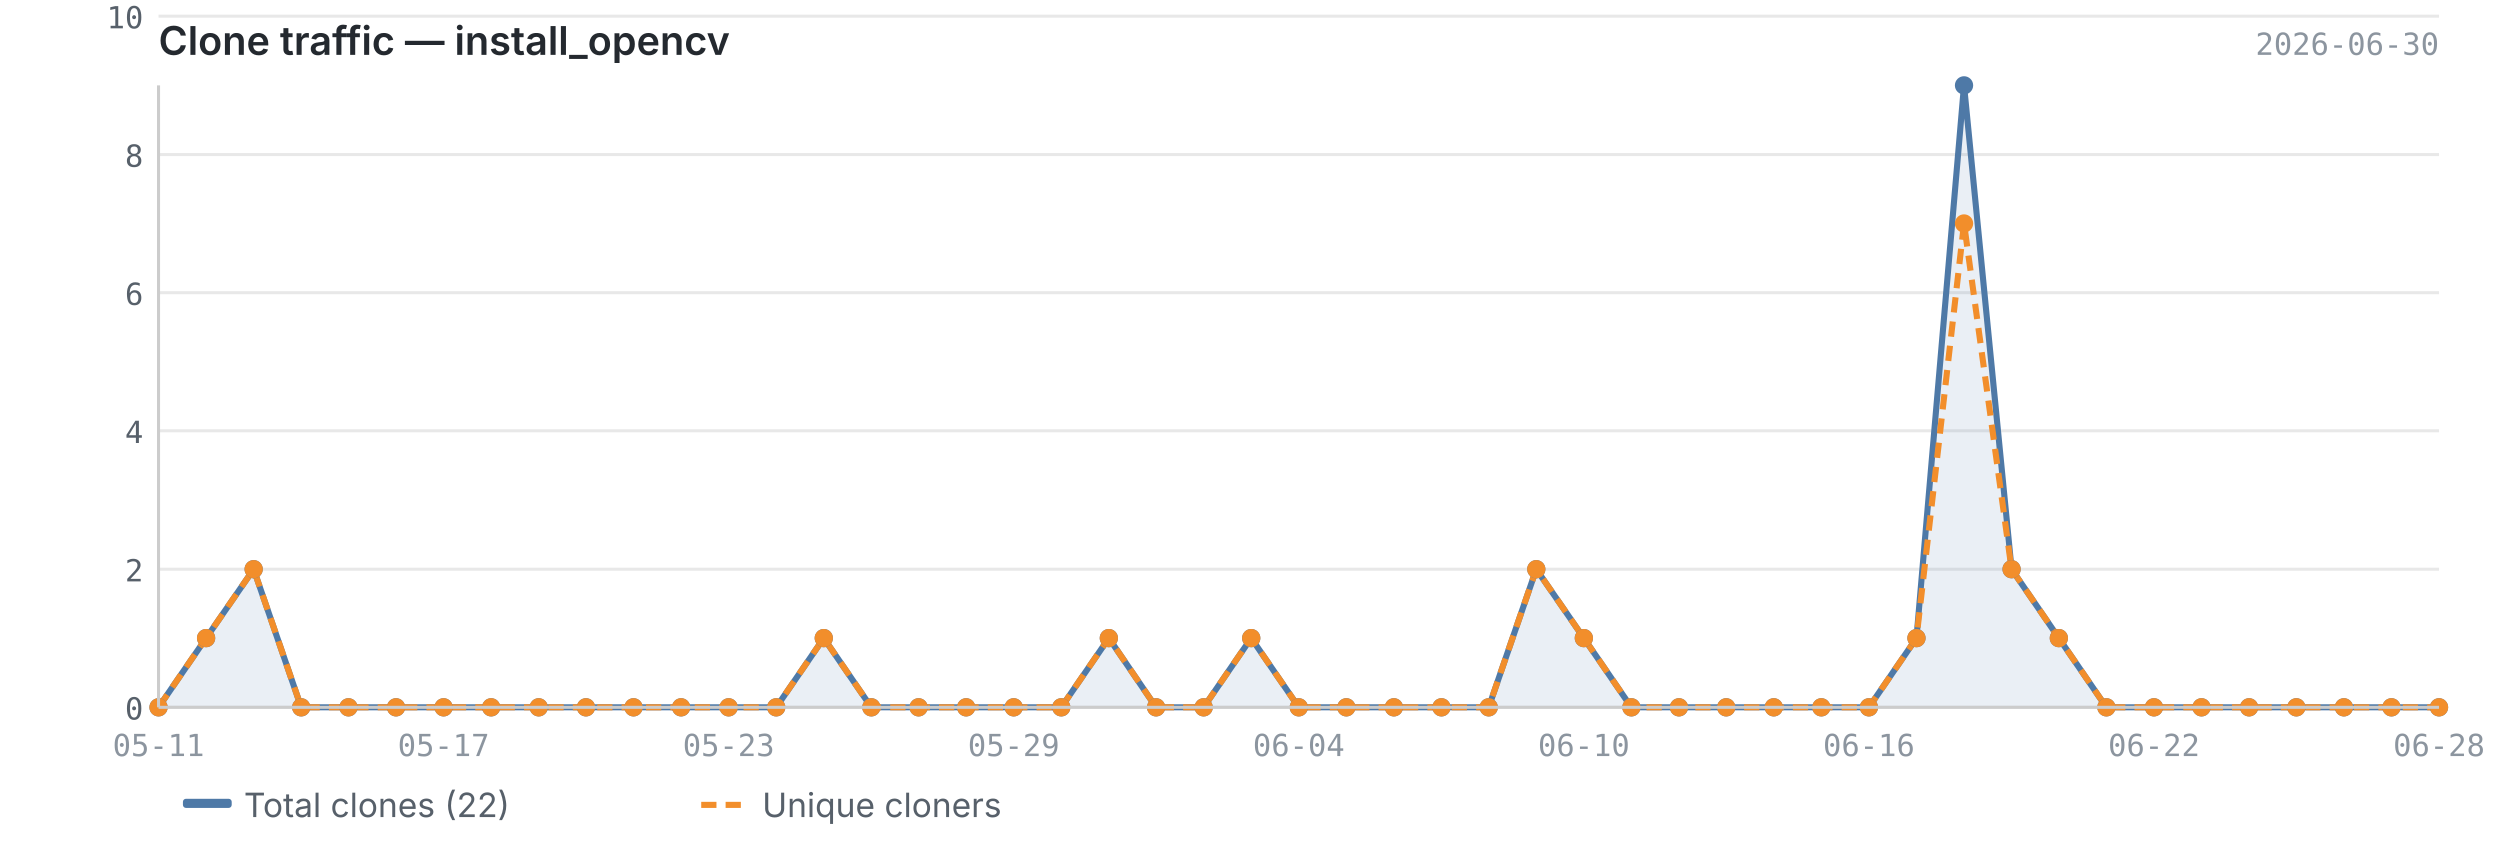
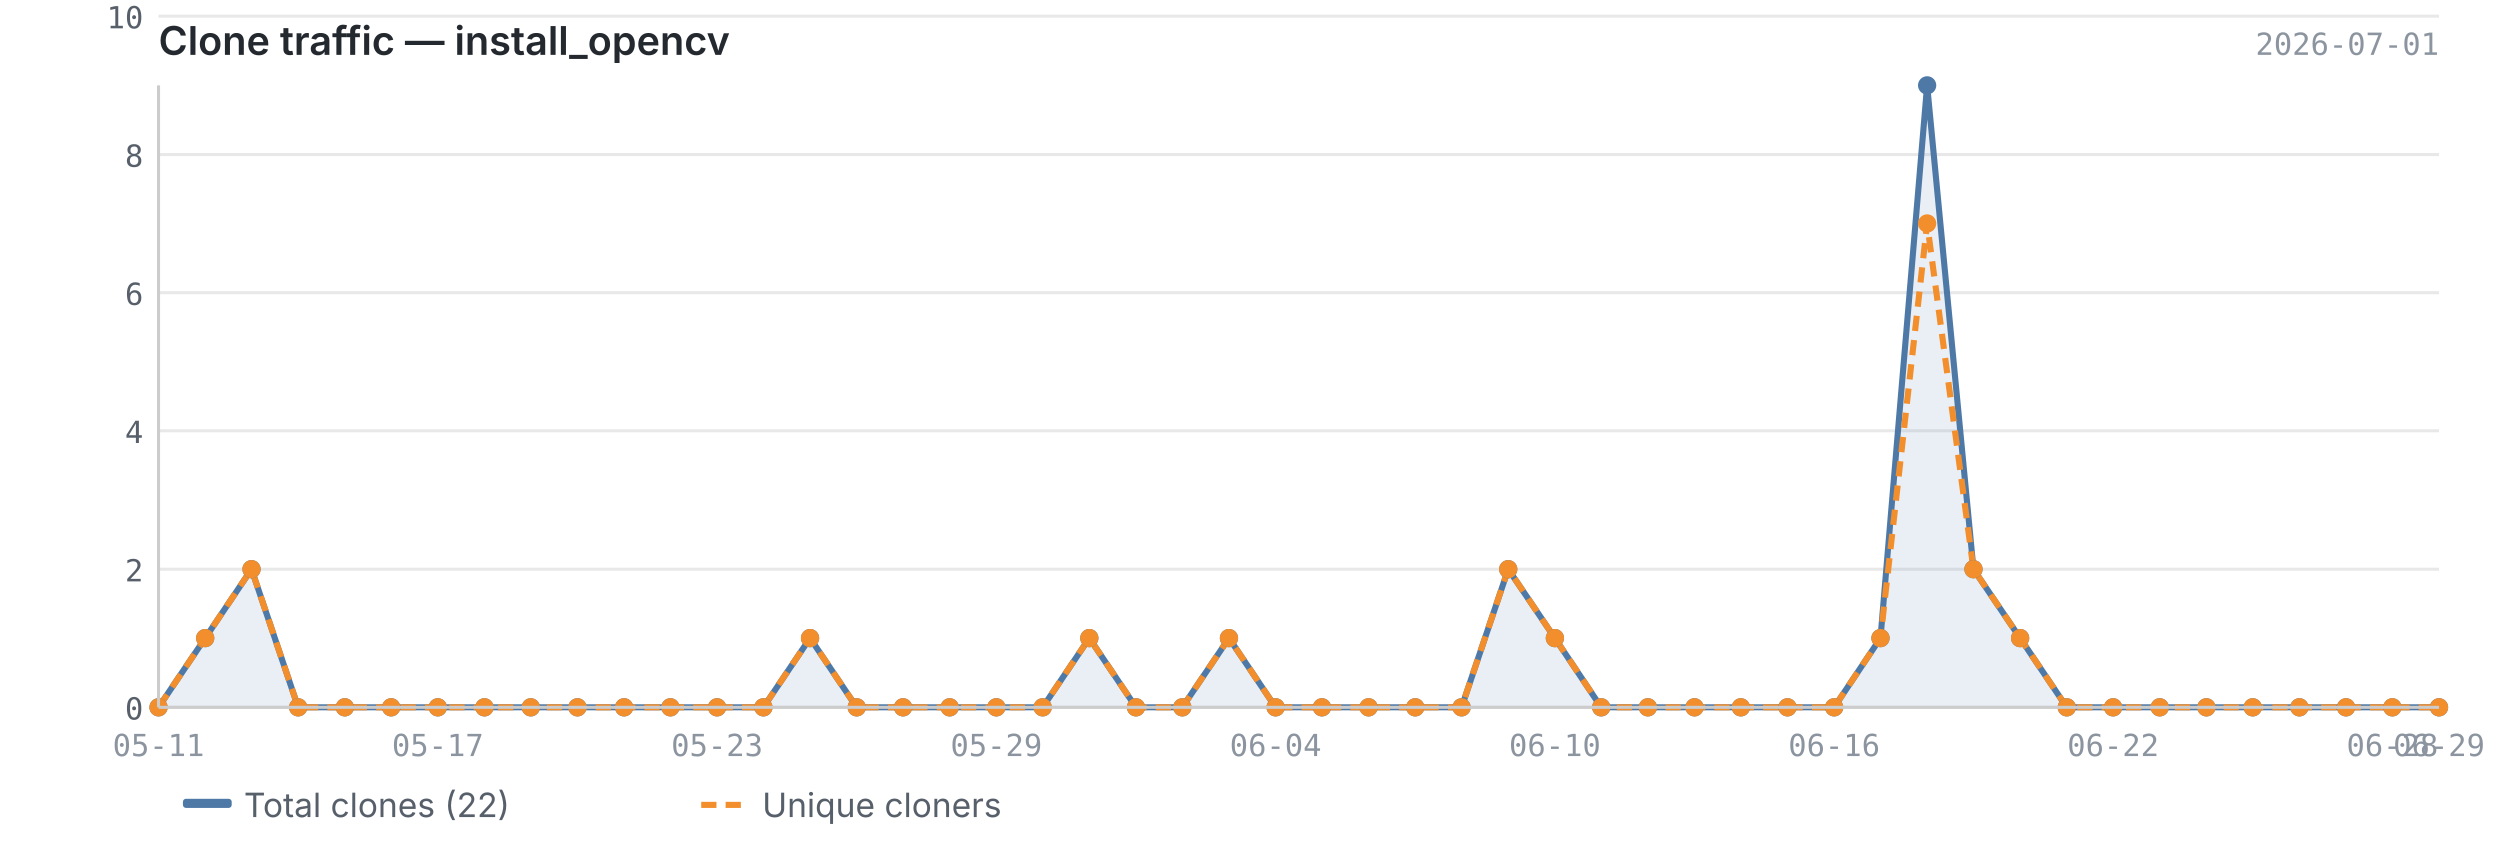
<svg xmlns="http://www.w3.org/2000/svg" viewBox="0 0 820 280" width="820" height="280">
  <text x="52" y="18" font-size="13" font-weight="600" fill="#24292f" font-family="-apple-system, BlinkMacSystemFont, 'Segoe UI', sans-serif">Clone traffic — install_opencv</text>
-   <text x="800" y="18" font-size="10" fill="#8c959f" font-family="ui-monospace, SFMono-Regular, 'SF Mono', Menlo, monospace" text-anchor="end">2026-06-30</text>
+   <text x="800" y="18" font-size="10" fill="#8c959f" font-family="ui-monospace, SFMono-Regular, 'SF Mono', Menlo, monospace" text-anchor="end">2026-07-01</text>
  <line x1="52" y1="232.0" x2="800" y2="232.0" stroke="#e8e8e8" stroke-width="1" />
  <line x1="52" y1="186.7" x2="800" y2="186.7" stroke="#e8e8e8" stroke-width="1" />
  <line x1="52" y1="141.3" x2="800" y2="141.3" stroke="#e8e8e8" stroke-width="1" />
  <line x1="52" y1="96.0" x2="800" y2="96.0" stroke="#e8e8e8" stroke-width="1" />
  <line x1="52" y1="50.7" x2="800" y2="50.7" stroke="#e8e8e8" stroke-width="1" />
  <line x1="52" y1="5.3" x2="800" y2="5.3" stroke="#e8e8e8" stroke-width="1" />
-   <path d="M52.0,232.0 L52.0,232.0 L67.6,209.3 L83.2,186.7 L98.8,232.0 L114.3,232.0 L129.9,232.0 L145.5,232.0 L161.1,232.0 L176.7,232.0 L192.2,232.0 L207.8,232.0 L223.4,232.0 L239.0,232.0 L254.6,232.0 L270.2,209.3 L285.8,232.0 L301.3,232.0 L316.9,232.0 L332.5,232.0 L348.1,232.0 L363.7,209.3 L379.2,232.0 L394.8,232.0 L410.4,209.3 L426.0,232.0 L441.6,232.0 L457.2,232.0 L472.8,232.0 L488.3,232.0 L503.9,186.7 L519.5,209.3 L535.1,232.0 L550.7,232.0 L566.2,232.0 L581.8,232.0 L597.4,232.0 L613.0,232.0 L628.6,209.3 L644.2,28.0 L659.8,186.7 L675.3,209.3 L690.9,232.0 L706.5,232.0 L722.1,232.0 L737.7,232.0 L753.2,232.0 L768.8,232.0 L784.4,232.0 L800.0,232.0 L800.0,232.0 L52.0,232.0Z" fill="#4e79a7" opacity="0.12" />
-   <polyline points="52.0,232.0 67.6,209.3 83.2,186.7 98.8,232.0 114.3,232.0 129.9,232.0 145.5,232.0 161.1,232.0 176.7,232.0 192.2,232.0 207.8,232.0 223.4,232.0 239.0,232.0 254.6,232.0 270.2,209.3 285.8,232.0 301.3,232.0 316.9,232.0 332.5,232.0 348.1,232.0 363.7,209.3 379.2,232.0 394.8,232.0 410.4,209.3 426.0,232.0 441.6,232.0 457.2,232.0 472.8,232.0 488.3,232.0 503.9,186.7 519.5,209.3 535.1,232.0 550.7,232.0 566.2,232.0 581.8,232.0 597.4,232.0 613.0,232.0 628.6,209.3 644.2,28.0 659.8,186.7 675.3,209.3 690.9,232.0 706.5,232.0 722.1,232.0 737.7,232.0 753.2,232.0 768.8,232.0 784.4,232.0 800.0,232.0" fill="none" stroke="#4e79a7" stroke-width="2" stroke-linejoin="round" />
-   <polyline points="52.0,232.0 67.6,209.3 83.2,186.7 98.8,232.0 114.3,232.0 129.9,232.0 145.5,232.0 161.1,232.0 176.7,232.0 192.2,232.0 207.8,232.0 223.4,232.0 239.0,232.0 254.6,232.0 270.2,209.3 285.8,232.0 301.3,232.0 316.9,232.0 332.5,232.0 348.1,232.0 363.7,209.3 379.2,232.0 394.8,232.0 410.4,209.3 426.0,232.0 441.6,232.0 457.2,232.0 472.8,232.0 488.3,232.0 503.9,186.7 519.5,209.3 535.1,232.0 550.7,232.0 566.2,232.0 581.8,232.0 597.4,232.0 613.0,232.0 628.6,209.3 644.2,73.3 659.8,186.7 675.3,209.3 690.9,232.0 706.5,232.0 722.1,232.0 737.7,232.0 753.2,232.0 768.8,232.0 784.4,232.0 800.0,232.0" fill="none" stroke="#f28e2b" stroke-width="2" stroke-linejoin="round" stroke-dasharray="5,3" />
+   <path d="M52.0,232.0 L52.0,232.0 L67.3,209.3 L82.5,186.7 L97.8,232.0 L113.1,232.0 L128.3,232.0 L143.6,232.0 L158.9,232.0 L174.1,232.0 L189.4,232.0 L204.7,232.0 L219.9,232.0 L235.2,232.0 L250.4,232.0 L265.7,209.3 L281.0,232.0 L296.2,232.0 L311.5,232.0 L326.8,232.0 L342.0,232.0 L357.3,209.3 L372.6,232.0 L387.8,232.0 L403.1,209.3 L418.4,232.0 L433.6,232.0 L448.9,232.0 L464.2,232.0 L479.4,232.0 L494.7,186.7 L510.0,209.3 L525.2,232.0 L540.5,232.0 L555.8,232.0 L571.0,232.0 L586.3,232.0 L601.6,232.0 L616.8,209.3 L632.1,28.0 L647.3,186.7 L662.6,209.3 L677.9,232.0 L693.1,232.0 L708.4,232.0 L723.7,232.0 L738.9,232.0 L754.2,232.0 L769.5,232.0 L784.7,232.0 L800.0,232.0 L800.0,232.0 L52.0,232.0Z" fill="#4e79a7" opacity="0.12" />
+   <polyline points="52.0,232.0 67.3,209.3 82.5,186.7 97.8,232.0 113.1,232.0 128.3,232.0 143.6,232.0 158.9,232.0 174.1,232.0 189.4,232.0 204.7,232.0 219.9,232.0 235.2,232.0 250.4,232.0 265.7,209.3 281.0,232.0 296.2,232.0 311.5,232.0 326.8,232.0 342.0,232.0 357.3,209.3 372.6,232.0 387.8,232.0 403.1,209.3 418.4,232.0 433.6,232.0 448.9,232.0 464.2,232.0 479.4,232.0 494.7,186.7 510.0,209.3 525.2,232.0 540.5,232.0 555.8,232.0 571.0,232.0 586.3,232.0 601.6,232.0 616.8,209.3 632.1,28.0 647.3,186.7 662.6,209.3 677.9,232.0 693.1,232.0 708.4,232.0 723.7,232.0 738.9,232.0 754.2,232.0 769.5,232.0 784.7,232.0 800.0,232.0" fill="none" stroke="#4e79a7" stroke-width="2" stroke-linejoin="round" />
+   <polyline points="52.0,232.0 67.3,209.3 82.5,186.7 97.8,232.0 113.1,232.0 128.3,232.0 143.6,232.0 158.9,232.0 174.1,232.0 189.4,232.0 204.7,232.0 219.9,232.0 235.2,232.0 250.4,232.0 265.7,209.3 281.0,232.0 296.2,232.0 311.5,232.0 326.8,232.0 342.0,232.0 357.3,209.3 372.6,232.0 387.8,232.0 403.1,209.3 418.4,232.0 433.6,232.0 448.9,232.0 464.2,232.0 479.4,232.0 494.7,186.7 510.0,209.3 525.2,232.0 540.5,232.0 555.8,232.0 571.0,232.0 586.3,232.0 601.6,232.0 616.8,209.3 632.1,73.3 647.3,186.7 662.6,209.3 677.9,232.0 693.1,232.0 708.4,232.0 723.7,232.0 738.9,232.0 754.2,232.0 769.5,232.0 784.7,232.0 800.0,232.0" fill="none" stroke="#f28e2b" stroke-width="2" stroke-linejoin="round" stroke-dasharray="5,3" />
  <circle cx="52.0" cy="232.0" r="3" fill="#4e79a7" />
-   <circle cx="67.6" cy="209.3" r="3" fill="#4e79a7" />
-   <circle cx="83.2" cy="186.7" r="3" fill="#4e79a7" />
-   <circle cx="98.8" cy="232.0" r="3" fill="#4e79a7" />
-   <circle cx="114.3" cy="232.0" r="3" fill="#4e79a7" />
-   <circle cx="129.9" cy="232.0" r="3" fill="#4e79a7" />
-   <circle cx="145.5" cy="232.0" r="3" fill="#4e79a7" />
-   <circle cx="161.1" cy="232.0" r="3" fill="#4e79a7" />
-   <circle cx="176.7" cy="232.0" r="3" fill="#4e79a7" />
-   <circle cx="192.2" cy="232.0" r="3" fill="#4e79a7" />
-   <circle cx="207.8" cy="232.0" r="3" fill="#4e79a7" />
-   <circle cx="223.4" cy="232.0" r="3" fill="#4e79a7" />
-   <circle cx="239.0" cy="232.0" r="3" fill="#4e79a7" />
-   <circle cx="254.6" cy="232.0" r="3" fill="#4e79a7" />
-   <circle cx="270.2" cy="209.3" r="3" fill="#4e79a7" />
-   <circle cx="285.8" cy="232.0" r="3" fill="#4e79a7" />
-   <circle cx="301.3" cy="232.0" r="3" fill="#4e79a7" />
-   <circle cx="316.9" cy="232.0" r="3" fill="#4e79a7" />
-   <circle cx="332.5" cy="232.0" r="3" fill="#4e79a7" />
-   <circle cx="348.1" cy="232.0" r="3" fill="#4e79a7" />
-   <circle cx="363.7" cy="209.3" r="3" fill="#4e79a7" />
-   <circle cx="379.2" cy="232.0" r="3" fill="#4e79a7" />
-   <circle cx="394.8" cy="232.0" r="3" fill="#4e79a7" />
-   <circle cx="410.4" cy="209.3" r="3" fill="#4e79a7" />
-   <circle cx="426.0" cy="232.0" r="3" fill="#4e79a7" />
-   <circle cx="441.6" cy="232.0" r="3" fill="#4e79a7" />
-   <circle cx="457.2" cy="232.0" r="3" fill="#4e79a7" />
-   <circle cx="472.8" cy="232.0" r="3" fill="#4e79a7" />
-   <circle cx="488.3" cy="232.0" r="3" fill="#4e79a7" />
-   <circle cx="503.9" cy="186.7" r="3" fill="#4e79a7" />
-   <circle cx="519.5" cy="209.3" r="3" fill="#4e79a7" />
-   <circle cx="535.1" cy="232.0" r="3" fill="#4e79a7" />
-   <circle cx="550.7" cy="232.0" r="3" fill="#4e79a7" />
-   <circle cx="566.2" cy="232.0" r="3" fill="#4e79a7" />
-   <circle cx="581.8" cy="232.0" r="3" fill="#4e79a7" />
-   <circle cx="597.4" cy="232.0" r="3" fill="#4e79a7" />
-   <circle cx="613.0" cy="232.0" r="3" fill="#4e79a7" />
-   <circle cx="628.6" cy="209.3" r="3" fill="#4e79a7" />
-   <circle cx="644.2" cy="28.0" r="3" fill="#4e79a7" />
-   <circle cx="659.8" cy="186.7" r="3" fill="#4e79a7" />
-   <circle cx="675.3" cy="209.3" r="3" fill="#4e79a7" />
-   <circle cx="690.9" cy="232.0" r="3" fill="#4e79a7" />
-   <circle cx="706.5" cy="232.0" r="3" fill="#4e79a7" />
-   <circle cx="722.1" cy="232.0" r="3" fill="#4e79a7" />
-   <circle cx="737.7" cy="232.0" r="3" fill="#4e79a7" />
-   <circle cx="753.2" cy="232.0" r="3" fill="#4e79a7" />
-   <circle cx="768.8" cy="232.0" r="3" fill="#4e79a7" />
-   <circle cx="784.4" cy="232.0" r="3" fill="#4e79a7" />
+   <circle cx="67.3" cy="209.3" r="3" fill="#4e79a7" />
+   <circle cx="82.5" cy="186.7" r="3" fill="#4e79a7" />
+   <circle cx="97.8" cy="232.0" r="3" fill="#4e79a7" />
+   <circle cx="113.1" cy="232.0" r="3" fill="#4e79a7" />
+   <circle cx="128.3" cy="232.0" r="3" fill="#4e79a7" />
+   <circle cx="143.6" cy="232.0" r="3" fill="#4e79a7" />
+   <circle cx="158.9" cy="232.0" r="3" fill="#4e79a7" />
+   <circle cx="174.1" cy="232.0" r="3" fill="#4e79a7" />
+   <circle cx="189.4" cy="232.0" r="3" fill="#4e79a7" />
+   <circle cx="204.7" cy="232.0" r="3" fill="#4e79a7" />
+   <circle cx="219.9" cy="232.0" r="3" fill="#4e79a7" />
+   <circle cx="235.2" cy="232.0" r="3" fill="#4e79a7" />
+   <circle cx="250.4" cy="232.0" r="3" fill="#4e79a7" />
+   <circle cx="265.7" cy="209.3" r="3" fill="#4e79a7" />
+   <circle cx="281.0" cy="232.0" r="3" fill="#4e79a7" />
+   <circle cx="296.2" cy="232.0" r="3" fill="#4e79a7" />
+   <circle cx="311.5" cy="232.0" r="3" fill="#4e79a7" />
+   <circle cx="326.8" cy="232.0" r="3" fill="#4e79a7" />
+   <circle cx="342.0" cy="232.0" r="3" fill="#4e79a7" />
+   <circle cx="357.3" cy="209.3" r="3" fill="#4e79a7" />
+   <circle cx="372.6" cy="232.0" r="3" fill="#4e79a7" />
+   <circle cx="387.8" cy="232.0" r="3" fill="#4e79a7" />
+   <circle cx="403.1" cy="209.3" r="3" fill="#4e79a7" />
+   <circle cx="418.4" cy="232.0" r="3" fill="#4e79a7" />
+   <circle cx="433.6" cy="232.0" r="3" fill="#4e79a7" />
+   <circle cx="448.9" cy="232.0" r="3" fill="#4e79a7" />
+   <circle cx="464.2" cy="232.0" r="3" fill="#4e79a7" />
+   <circle cx="479.4" cy="232.0" r="3" fill="#4e79a7" />
+   <circle cx="494.7" cy="186.7" r="3" fill="#4e79a7" />
+   <circle cx="510.0" cy="209.3" r="3" fill="#4e79a7" />
+   <circle cx="525.2" cy="232.0" r="3" fill="#4e79a7" />
+   <circle cx="540.5" cy="232.0" r="3" fill="#4e79a7" />
+   <circle cx="555.8" cy="232.0" r="3" fill="#4e79a7" />
+   <circle cx="571.0" cy="232.0" r="3" fill="#4e79a7" />
+   <circle cx="586.3" cy="232.0" r="3" fill="#4e79a7" />
+   <circle cx="601.6" cy="232.0" r="3" fill="#4e79a7" />
+   <circle cx="616.8" cy="209.3" r="3" fill="#4e79a7" />
+   <circle cx="632.1" cy="28.0" r="3" fill="#4e79a7" />
+   <circle cx="647.3" cy="186.7" r="3" fill="#4e79a7" />
+   <circle cx="662.6" cy="209.3" r="3" fill="#4e79a7" />
+   <circle cx="677.9" cy="232.0" r="3" fill="#4e79a7" />
+   <circle cx="693.1" cy="232.0" r="3" fill="#4e79a7" />
+   <circle cx="708.4" cy="232.0" r="3" fill="#4e79a7" />
+   <circle cx="723.7" cy="232.0" r="3" fill="#4e79a7" />
+   <circle cx="738.9" cy="232.0" r="3" fill="#4e79a7" />
+   <circle cx="754.2" cy="232.0" r="3" fill="#4e79a7" />
+   <circle cx="769.5" cy="232.0" r="3" fill="#4e79a7" />
+   <circle cx="784.7" cy="232.0" r="3" fill="#4e79a7" />
  <circle cx="800.0" cy="232.0" r="3" fill="#4e79a7" />
  <circle cx="52.0" cy="232.0" r="3" fill="#f28e2b" />
-   <circle cx="67.6" cy="209.3" r="3" fill="#f28e2b" />
-   <circle cx="83.2" cy="186.7" r="3" fill="#f28e2b" />
-   <circle cx="98.8" cy="232.0" r="3" fill="#f28e2b" />
-   <circle cx="114.3" cy="232.0" r="3" fill="#f28e2b" />
-   <circle cx="129.9" cy="232.0" r="3" fill="#f28e2b" />
-   <circle cx="145.5" cy="232.0" r="3" fill="#f28e2b" />
-   <circle cx="161.1" cy="232.0" r="3" fill="#f28e2b" />
-   <circle cx="176.7" cy="232.0" r="3" fill="#f28e2b" />
-   <circle cx="192.2" cy="232.0" r="3" fill="#f28e2b" />
-   <circle cx="207.8" cy="232.0" r="3" fill="#f28e2b" />
-   <circle cx="223.4" cy="232.0" r="3" fill="#f28e2b" />
-   <circle cx="239.0" cy="232.0" r="3" fill="#f28e2b" />
-   <circle cx="254.6" cy="232.0" r="3" fill="#f28e2b" />
-   <circle cx="270.2" cy="209.3" r="3" fill="#f28e2b" />
-   <circle cx="285.8" cy="232.0" r="3" fill="#f28e2b" />
-   <circle cx="301.3" cy="232.0" r="3" fill="#f28e2b" />
-   <circle cx="316.9" cy="232.0" r="3" fill="#f28e2b" />
-   <circle cx="332.5" cy="232.0" r="3" fill="#f28e2b" />
-   <circle cx="348.1" cy="232.0" r="3" fill="#f28e2b" />
-   <circle cx="363.7" cy="209.3" r="3" fill="#f28e2b" />
-   <circle cx="379.2" cy="232.0" r="3" fill="#f28e2b" />
-   <circle cx="394.8" cy="232.0" r="3" fill="#f28e2b" />
-   <circle cx="410.4" cy="209.3" r="3" fill="#f28e2b" />
-   <circle cx="426.0" cy="232.0" r="3" fill="#f28e2b" />
-   <circle cx="441.6" cy="232.0" r="3" fill="#f28e2b" />
-   <circle cx="457.2" cy="232.0" r="3" fill="#f28e2b" />
-   <circle cx="472.8" cy="232.0" r="3" fill="#f28e2b" />
-   <circle cx="488.3" cy="232.0" r="3" fill="#f28e2b" />
-   <circle cx="503.9" cy="186.7" r="3" fill="#f28e2b" />
-   <circle cx="519.5" cy="209.3" r="3" fill="#f28e2b" />
-   <circle cx="535.1" cy="232.0" r="3" fill="#f28e2b" />
-   <circle cx="550.7" cy="232.0" r="3" fill="#f28e2b" />
-   <circle cx="566.2" cy="232.0" r="3" fill="#f28e2b" />
-   <circle cx="581.8" cy="232.0" r="3" fill="#f28e2b" />
-   <circle cx="597.4" cy="232.0" r="3" fill="#f28e2b" />
-   <circle cx="613.0" cy="232.0" r="3" fill="#f28e2b" />
-   <circle cx="628.6" cy="209.3" r="3" fill="#f28e2b" />
-   <circle cx="644.2" cy="73.3" r="3" fill="#f28e2b" />
-   <circle cx="659.8" cy="186.7" r="3" fill="#f28e2b" />
-   <circle cx="675.3" cy="209.3" r="3" fill="#f28e2b" />
-   <circle cx="690.9" cy="232.0" r="3" fill="#f28e2b" />
-   <circle cx="706.5" cy="232.0" r="3" fill="#f28e2b" />
-   <circle cx="722.1" cy="232.0" r="3" fill="#f28e2b" />
-   <circle cx="737.7" cy="232.0" r="3" fill="#f28e2b" />
-   <circle cx="753.2" cy="232.0" r="3" fill="#f28e2b" />
-   <circle cx="768.8" cy="232.0" r="3" fill="#f28e2b" />
-   <circle cx="784.4" cy="232.0" r="3" fill="#f28e2b" />
+   <circle cx="67.3" cy="209.3" r="3" fill="#f28e2b" />
+   <circle cx="82.5" cy="186.7" r="3" fill="#f28e2b" />
+   <circle cx="97.8" cy="232.0" r="3" fill="#f28e2b" />
+   <circle cx="113.1" cy="232.0" r="3" fill="#f28e2b" />
+   <circle cx="128.3" cy="232.0" r="3" fill="#f28e2b" />
+   <circle cx="143.6" cy="232.0" r="3" fill="#f28e2b" />
+   <circle cx="158.9" cy="232.0" r="3" fill="#f28e2b" />
+   <circle cx="174.1" cy="232.0" r="3" fill="#f28e2b" />
+   <circle cx="189.4" cy="232.0" r="3" fill="#f28e2b" />
+   <circle cx="204.7" cy="232.0" r="3" fill="#f28e2b" />
+   <circle cx="219.9" cy="232.0" r="3" fill="#f28e2b" />
+   <circle cx="235.2" cy="232.0" r="3" fill="#f28e2b" />
+   <circle cx="250.4" cy="232.0" r="3" fill="#f28e2b" />
+   <circle cx="265.7" cy="209.3" r="3" fill="#f28e2b" />
+   <circle cx="281.0" cy="232.0" r="3" fill="#f28e2b" />
+   <circle cx="296.2" cy="232.0" r="3" fill="#f28e2b" />
+   <circle cx="311.5" cy="232.0" r="3" fill="#f28e2b" />
+   <circle cx="326.8" cy="232.0" r="3" fill="#f28e2b" />
+   <circle cx="342.0" cy="232.0" r="3" fill="#f28e2b" />
+   <circle cx="357.3" cy="209.3" r="3" fill="#f28e2b" />
+   <circle cx="372.6" cy="232.0" r="3" fill="#f28e2b" />
+   <circle cx="387.8" cy="232.0" r="3" fill="#f28e2b" />
+   <circle cx="403.1" cy="209.3" r="3" fill="#f28e2b" />
+   <circle cx="418.4" cy="232.0" r="3" fill="#f28e2b" />
+   <circle cx="433.6" cy="232.0" r="3" fill="#f28e2b" />
+   <circle cx="448.9" cy="232.0" r="3" fill="#f28e2b" />
+   <circle cx="464.2" cy="232.0" r="3" fill="#f28e2b" />
+   <circle cx="479.4" cy="232.0" r="3" fill="#f28e2b" />
+   <circle cx="494.7" cy="186.7" r="3" fill="#f28e2b" />
+   <circle cx="510.0" cy="209.3" r="3" fill="#f28e2b" />
+   <circle cx="525.2" cy="232.0" r="3" fill="#f28e2b" />
+   <circle cx="540.5" cy="232.0" r="3" fill="#f28e2b" />
+   <circle cx="555.8" cy="232.0" r="3" fill="#f28e2b" />
+   <circle cx="571.0" cy="232.0" r="3" fill="#f28e2b" />
+   <circle cx="586.3" cy="232.0" r="3" fill="#f28e2b" />
+   <circle cx="601.6" cy="232.0" r="3" fill="#f28e2b" />
+   <circle cx="616.8" cy="209.3" r="3" fill="#f28e2b" />
+   <circle cx="632.1" cy="73.3" r="3" fill="#f28e2b" />
+   <circle cx="647.3" cy="186.7" r="3" fill="#f28e2b" />
+   <circle cx="662.6" cy="209.3" r="3" fill="#f28e2b" />
+   <circle cx="677.9" cy="232.0" r="3" fill="#f28e2b" />
+   <circle cx="693.1" cy="232.0" r="3" fill="#f28e2b" />
+   <circle cx="708.4" cy="232.0" r="3" fill="#f28e2b" />
+   <circle cx="723.7" cy="232.0" r="3" fill="#f28e2b" />
+   <circle cx="738.9" cy="232.0" r="3" fill="#f28e2b" />
+   <circle cx="754.2" cy="232.0" r="3" fill="#f28e2b" />
+   <circle cx="769.5" cy="232.0" r="3" fill="#f28e2b" />
+   <circle cx="784.7" cy="232.0" r="3" fill="#f28e2b" />
  <circle cx="800.0" cy="232.0" r="3" fill="#f28e2b" />
  <line x1="52" y1="28" x2="52" y2="232" stroke="#cccccc" stroke-width="1" />
  <line x1="52" y1="232" x2="800" y2="232" stroke="#cccccc" stroke-width="1" />
  <text x="47" y="236.0" text-anchor="end" font-size="10" fill="#57606a" font-family="ui-monospace, SFMono-Regular, 'SF Mono', Menlo, monospace">0</text>
  <text x="47" y="190.7" text-anchor="end" font-size="10" fill="#57606a" font-family="ui-monospace, SFMono-Regular, 'SF Mono', Menlo, monospace">2</text>
  <text x="47" y="145.3" text-anchor="end" font-size="10" fill="#57606a" font-family="ui-monospace, SFMono-Regular, 'SF Mono', Menlo, monospace">4</text>
  <text x="47" y="100.0" text-anchor="end" font-size="10" fill="#57606a" font-family="ui-monospace, SFMono-Regular, 'SF Mono', Menlo, monospace">6</text>
  <text x="47" y="54.7" text-anchor="end" font-size="10" fill="#57606a" font-family="ui-monospace, SFMono-Regular, 'SF Mono', Menlo, monospace">8</text>
  <text x="47" y="9.3" text-anchor="end" font-size="10" fill="#57606a" font-family="ui-monospace, SFMono-Regular, 'SF Mono', Menlo, monospace">10</text>
  <text x="52.0" y="248" text-anchor="middle" font-size="10" fill="#8c959f" font-family="ui-monospace, SFMono-Regular, 'SF Mono', Menlo, monospace">05-11</text>
-   <text x="613.0" y="248" text-anchor="middle" font-size="10" fill="#8c959f" font-family="ui-monospace, SFMono-Regular, 'SF Mono', Menlo, monospace">06-16</text>
-   <text x="145.5" y="248" text-anchor="middle" font-size="10" fill="#8c959f" font-family="ui-monospace, SFMono-Regular, 'SF Mono', Menlo, monospace">05-17</text>
-   <text x="706.5" y="248" text-anchor="middle" font-size="10" fill="#8c959f" font-family="ui-monospace, SFMono-Regular, 'SF Mono', Menlo, monospace">06-22</text>
-   <text x="239.0" y="248" text-anchor="middle" font-size="10" fill="#8c959f" font-family="ui-monospace, SFMono-Regular, 'SF Mono', Menlo, monospace">05-23</text>
-   <text x="800.0" y="248" text-anchor="middle" font-size="10" fill="#8c959f" font-family="ui-monospace, SFMono-Regular, 'SF Mono', Menlo, monospace">06-28</text>
-   <text x="332.5" y="248" text-anchor="middle" font-size="10" fill="#8c959f" font-family="ui-monospace, SFMono-Regular, 'SF Mono', Menlo, monospace">05-29</text>
-   <text x="426.0" y="248" text-anchor="middle" font-size="10" fill="#8c959f" font-family="ui-monospace, SFMono-Regular, 'SF Mono', Menlo, monospace">06-04</text>
-   <text x="519.5" y="248" text-anchor="middle" font-size="10" fill="#8c959f" font-family="ui-monospace, SFMono-Regular, 'SF Mono', Menlo, monospace">06-10</text>
+   <text x="601.6" y="248" text-anchor="middle" font-size="10" fill="#8c959f" font-family="ui-monospace, SFMono-Regular, 'SF Mono', Menlo, monospace">06-16</text>
+   <text x="143.6" y="248" text-anchor="middle" font-size="10" fill="#8c959f" font-family="ui-monospace, SFMono-Regular, 'SF Mono', Menlo, monospace">05-17</text>
+   <text x="693.1" y="248" text-anchor="middle" font-size="10" fill="#8c959f" font-family="ui-monospace, SFMono-Regular, 'SF Mono', Menlo, monospace">06-22</text>
+   <text x="235.2" y="248" text-anchor="middle" font-size="10" fill="#8c959f" font-family="ui-monospace, SFMono-Regular, 'SF Mono', Menlo, monospace">05-23</text>
+   <text x="784.7" y="248" text-anchor="middle" font-size="10" fill="#8c959f" font-family="ui-monospace, SFMono-Regular, 'SF Mono', Menlo, monospace">06-28</text>
+   <text x="800.0" y="248" text-anchor="middle" font-size="10" fill="#8c959f" font-family="ui-monospace, SFMono-Regular, 'SF Mono', Menlo, monospace">06-29</text>
+   <text x="326.8" y="248" text-anchor="middle" font-size="10" fill="#8c959f" font-family="ui-monospace, SFMono-Regular, 'SF Mono', Menlo, monospace">05-29</text>
+   <text x="418.4" y="248" text-anchor="middle" font-size="10" fill="#8c959f" font-family="ui-monospace, SFMono-Regular, 'SF Mono', Menlo, monospace">06-04</text>
+   <text x="510.0" y="248" text-anchor="middle" font-size="10" fill="#8c959f" font-family="ui-monospace, SFMono-Regular, 'SF Mono', Menlo, monospace">06-10</text>
  <rect x="60" y="262" width="16" height="3" fill="#4e79a7" rx="1" />
  <text x="80" y="268" font-size="11" fill="#57606a" font-family="-apple-system, BlinkMacSystemFont, 'Segoe UI', sans-serif">Total clones (22)</text>
  <line x1="230" y1="264" x2="246" y2="264" stroke="#f28e2b" stroke-width="2" stroke-dasharray="5,3" />
  <text x="250" y="268" font-size="11" fill="#57606a" font-family="-apple-system, BlinkMacSystemFont, 'Segoe UI', sans-serif">Unique cloners</text>
</svg>
